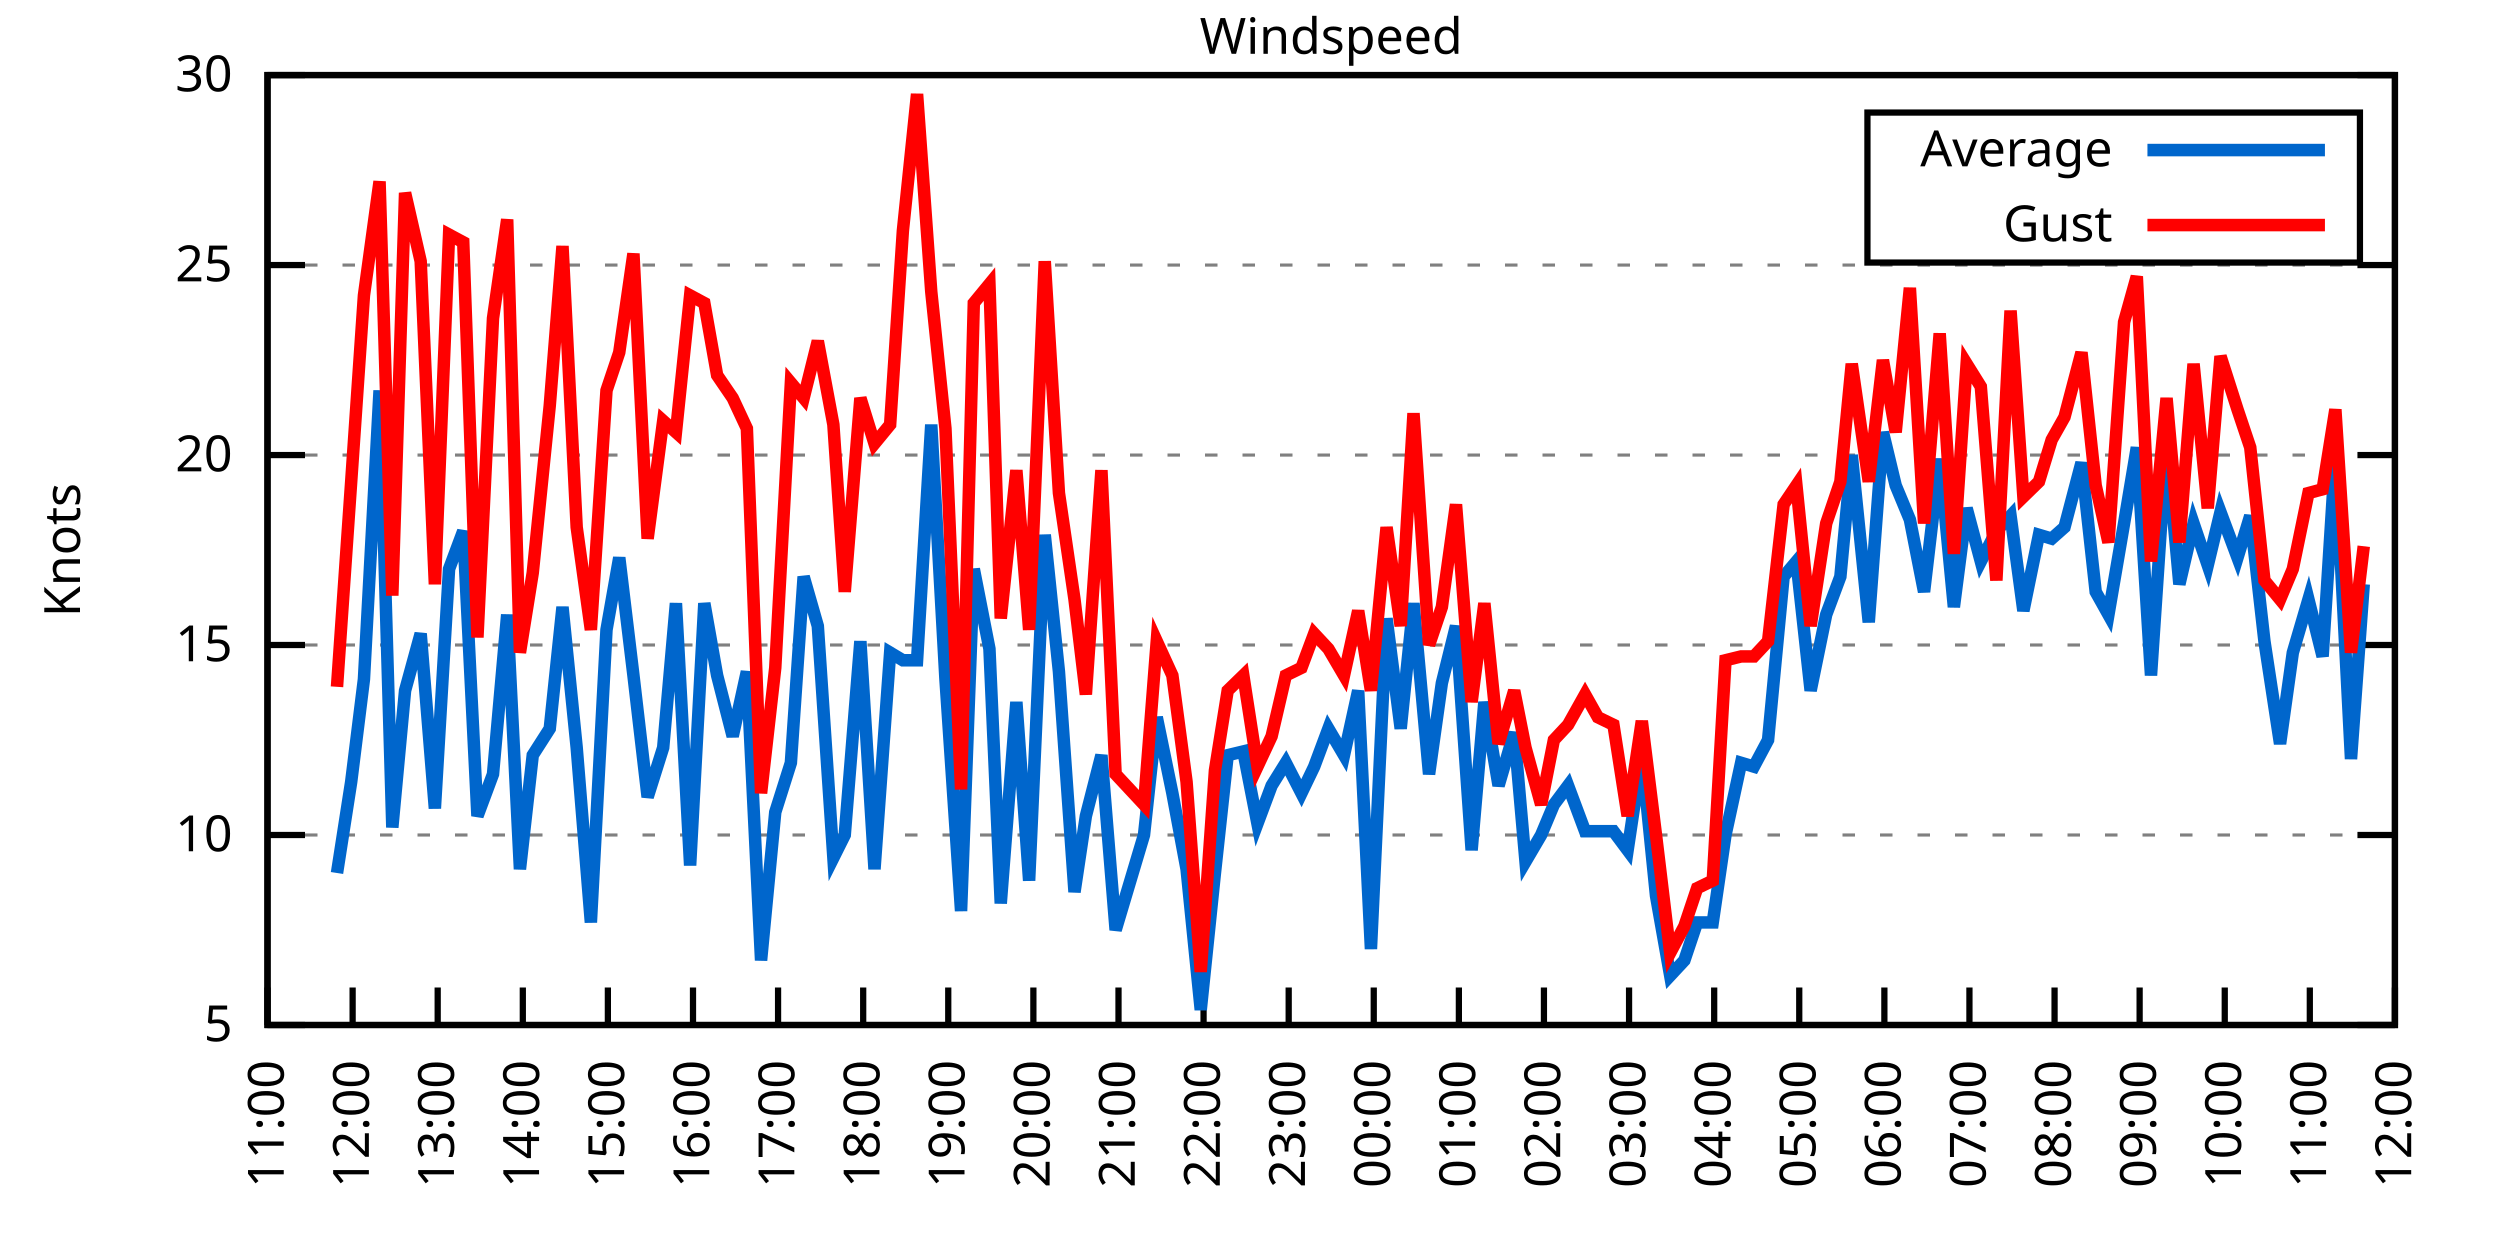
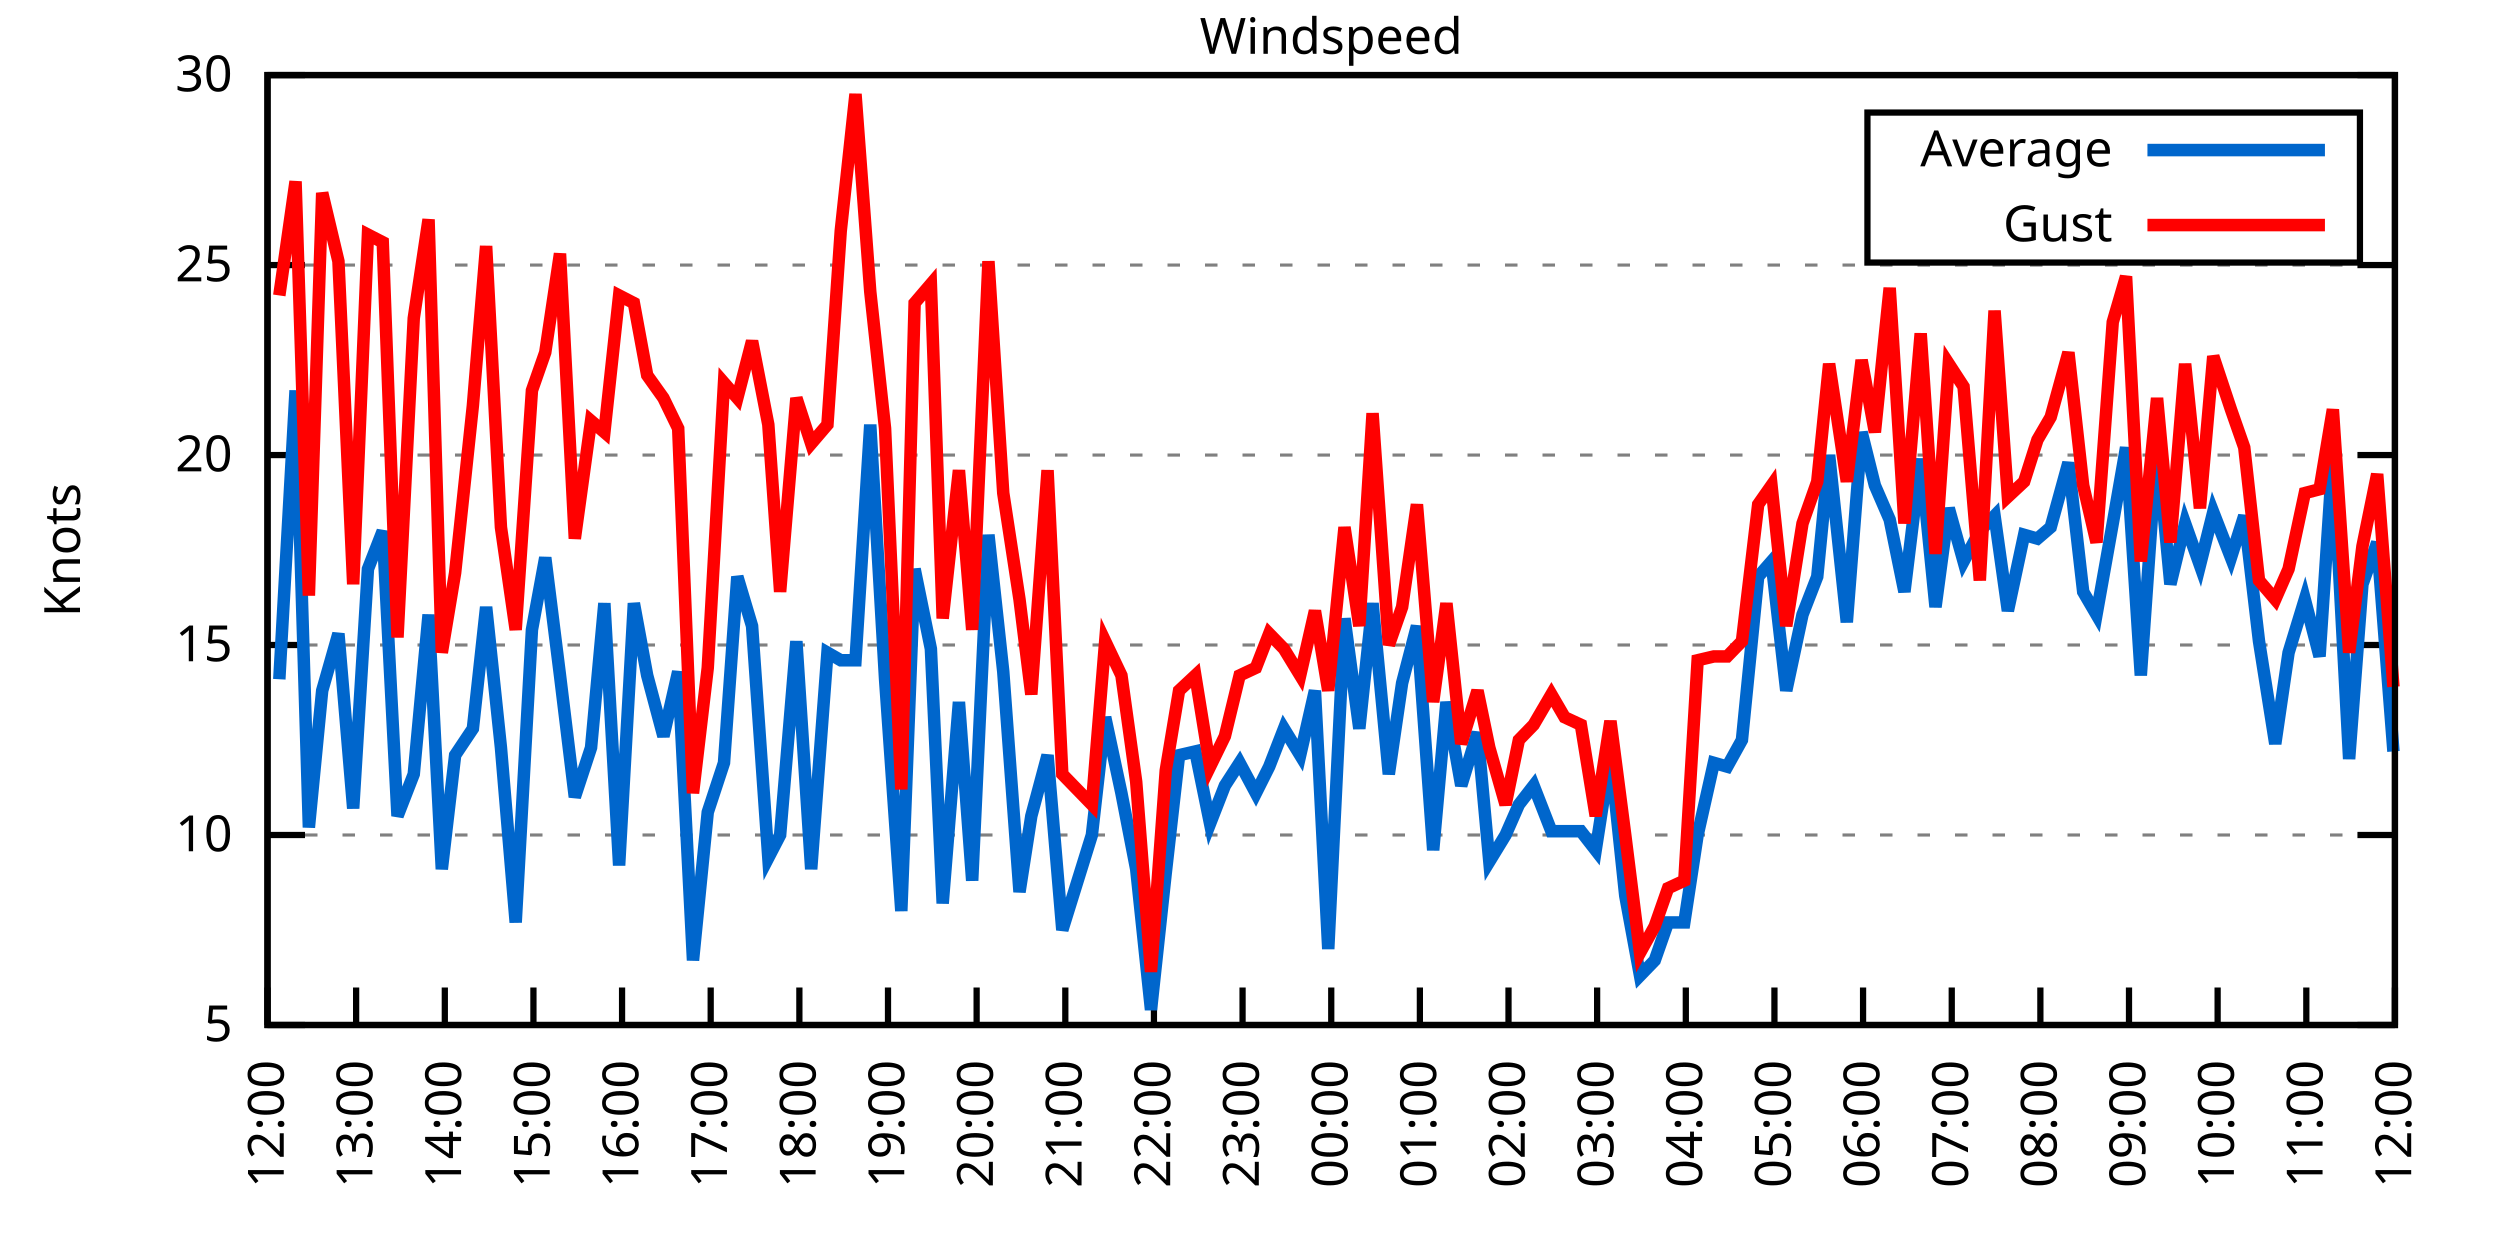
<svg xmlns="http://www.w3.org/2000/svg" xmlns:xlink="http://www.w3.org/1999/xlink" width="400" height="200" viewBox="0 0 400 200">
  <g id="gnuplot_canvas">
    <rect x="0" y="0" width="400" height="200" fill="none" />
    <defs>
      <circle id="gpDot" r="0.5" stroke-width="0.5" stroke="currentColor" />
      <path id="gpPt0" stroke-width="0.333" stroke="currentColor" d="M-1,0 h2 M0,-1 v2" />
      <path id="gpPt1" stroke-width="0.333" stroke="currentColor" d="M-1,-1 L1,1 M1,-1 L-1,1" />
      <path id="gpPt2" stroke-width="0.333" stroke="currentColor" d="M-1,0 L1,0 M0,-1 L0,1 M-1,-1 L1,1 M-1,1 L1,-1" />
      <rect id="gpPt3" stroke-width="0.333" stroke="currentColor" x="-1" y="-1" width="2" height="2" />
      <rect id="gpPt4" stroke-width="0.333" stroke="currentColor" fill="currentColor" x="-1" y="-1" width="2" height="2" />
      <circle id="gpPt5" stroke-width="0.333" stroke="currentColor" cx="0" cy="0" r="1" />
      <use xlink:href="#gpPt5" id="gpPt6" fill="currentColor" stroke="none" />
      <path id="gpPt7" stroke-width="0.333" stroke="currentColor" d="M0,-1.33 L-1.33,0.67 L1.33,0.67 z" />
      <use xlink:href="#gpPt7" id="gpPt8" fill="currentColor" stroke="none" />
      <use xlink:href="#gpPt7" id="gpPt9" stroke="currentColor" transform="rotate(180)" />
      <use xlink:href="#gpPt9" id="gpPt10" fill="currentColor" stroke="none" />
      <use xlink:href="#gpPt3" id="gpPt11" stroke="currentColor" transform="rotate(45)" />
      <use xlink:href="#gpPt11" id="gpPt12" fill="currentColor" stroke="none" />
      <path id="gpPt13" stroke-width="0.333" stroke="currentColor" d="M0,1.330 L1.265,0.411 L0.782,-1.067 L-0.782,-1.076 L-1.265,0.411 z" />
      <use xlink:href="#gpPt13" id="gpPt14" fill="currentColor" stroke="none" />
      <filter id="textbox" filterUnits="objectBoundingBox" x="0" y="0" height="1" width="1">
        <feFlood flood-color="white" flood-opacity="1" result="bgnd" />
        <feComposite in="SourceGraphic" in2="bgnd" operator="atop" />
      </filter>
      <filter id="greybox" filterUnits="objectBoundingBox" x="0" y="0" height="1" width="1">
        <feFlood flood-color="lightgrey" flood-opacity="1" result="grey" />
        <feComposite in="SourceGraphic" in2="grey" operator="atop" />
      </filter>
    </defs>
    <g fill="none" color="white" stroke="currentColor" stroke-width="1.00" stroke-linecap="butt" stroke-linejoin="miter">
</g>
    <g fill="none" color="black" stroke="currentColor" stroke-width="1.00" stroke-linecap="butt" stroke-linejoin="miter">
      <g stroke="none" shape-rendering="crispEdges">
        <polygon fill="rgb(255, 255, 255)" points="42.80,164.00 383.18,164.00 383.18,12.02 42.80,12.02 " />
      </g>
    </g>
    <g fill="none" color="black" stroke="currentColor" stroke-width="1.00" stroke-linecap="butt" stroke-linejoin="miter">
</g>
    <g fill="none" color="black" stroke="black" stroke-width="0.50" stroke-linecap="butt" stroke-linejoin="miter">
</g>
    <g fill="none" color="gray" stroke="currentColor" stroke-width="0.50" stroke-linecap="butt" stroke-linejoin="miter">
      <path stroke="gray" stroke-dasharray="2,4" class="gridline" d="M42.80,164.00 L383.19,164.00  " />
    </g>
    <g fill="none" color="gray" stroke="gray" stroke-width="1.00" stroke-linecap="butt" stroke-linejoin="miter">
</g>
    <g fill="none" color="black" stroke="currentColor" stroke-width="1.00" stroke-linecap="butt" stroke-linejoin="miter">
      <path stroke="black" d="M42.80,164.00 L48.80,164.00 M383.19,164.00 L377.19,164.00  " />
      <g transform="translate(37.20,166.60)" stroke="none" fill="black" font-family="Sans" font-size="8.00" text-anchor="end">
        <text>
          <tspan font-family="Sans"> 5</tspan>
        </text>
      </g>
    </g>
    <g fill="none" color="black" stroke="currentColor" stroke-width="1.00" stroke-linecap="butt" stroke-linejoin="miter">
</g>
    <g fill="none" color="black" stroke="black" stroke-width="0.50" stroke-linecap="butt" stroke-linejoin="miter">
</g>
    <g fill="none" color="gray" stroke="currentColor" stroke-width="0.50" stroke-linecap="butt" stroke-linejoin="miter">
      <path stroke="gray" stroke-dasharray="2,4" class="gridline" d="M42.80,133.60 L383.19,133.60  " />
    </g>
    <g fill="none" color="gray" stroke="gray" stroke-width="1.00" stroke-linecap="butt" stroke-linejoin="miter">
</g>
    <g fill="none" color="black" stroke="currentColor" stroke-width="1.00" stroke-linecap="butt" stroke-linejoin="miter">
      <path stroke="black" d="M42.80,133.60 L48.80,133.60 M383.19,133.60 L377.19,133.60  " />
      <g transform="translate(37.20,136.20)" stroke="none" fill="black" font-family="Sans" font-size="8.00" text-anchor="end">
        <text>
          <tspan font-family="Sans"> 10</tspan>
        </text>
      </g>
    </g>
    <g fill="none" color="black" stroke="currentColor" stroke-width="1.00" stroke-linecap="butt" stroke-linejoin="miter">
</g>
    <g fill="none" color="black" stroke="black" stroke-width="0.50" stroke-linecap="butt" stroke-linejoin="miter">
</g>
    <g fill="none" color="gray" stroke="currentColor" stroke-width="0.50" stroke-linecap="butt" stroke-linejoin="miter">
      <path stroke="gray" stroke-dasharray="2,4" class="gridline" d="M42.80,103.20 L383.19,103.20  " />
    </g>
    <g fill="none" color="gray" stroke="gray" stroke-width="1.00" stroke-linecap="butt" stroke-linejoin="miter">
</g>
    <g fill="none" color="black" stroke="currentColor" stroke-width="1.00" stroke-linecap="butt" stroke-linejoin="miter">
      <path stroke="black" d="M42.80,103.20 L48.80,103.20 M383.19,103.20 L377.19,103.20  " />
      <g transform="translate(37.20,105.80)" stroke="none" fill="black" font-family="Sans" font-size="8.00" text-anchor="end">
        <text>
          <tspan font-family="Sans"> 15</tspan>
        </text>
      </g>
    </g>
    <g fill="none" color="black" stroke="currentColor" stroke-width="1.00" stroke-linecap="butt" stroke-linejoin="miter">
</g>
    <g fill="none" color="black" stroke="black" stroke-width="0.50" stroke-linecap="butt" stroke-linejoin="miter">
</g>
    <g fill="none" color="gray" stroke="currentColor" stroke-width="0.50" stroke-linecap="butt" stroke-linejoin="miter">
      <path stroke="gray" stroke-dasharray="2,4" class="gridline" d="M42.80,72.81 L383.19,72.81  " />
    </g>
    <g fill="none" color="gray" stroke="gray" stroke-width="1.00" stroke-linecap="butt" stroke-linejoin="miter">
</g>
    <g fill="none" color="black" stroke="currentColor" stroke-width="1.00" stroke-linecap="butt" stroke-linejoin="miter">
      <path stroke="black" d="M42.80,72.81 L48.80,72.81 M383.19,72.81 L377.19,72.81  " />
      <g transform="translate(37.20,75.41)" stroke="none" fill="black" font-family="Sans" font-size="8.00" text-anchor="end">
        <text>
          <tspan font-family="Sans"> 20</tspan>
        </text>
      </g>
    </g>
    <g fill="none" color="black" stroke="currentColor" stroke-width="1.00" stroke-linecap="butt" stroke-linejoin="miter">
</g>
    <g fill="none" color="black" stroke="black" stroke-width="0.50" stroke-linecap="butt" stroke-linejoin="miter">
</g>
    <g fill="none" color="gray" stroke="currentColor" stroke-width="0.50" stroke-linecap="butt" stroke-linejoin="miter">
      <path stroke="gray" stroke-dasharray="2,4" class="gridline" d="M42.80,42.41 L383.19,42.41  " />
    </g>
    <g fill="none" color="gray" stroke="gray" stroke-width="1.00" stroke-linecap="butt" stroke-linejoin="miter">
</g>
    <g fill="none" color="black" stroke="currentColor" stroke-width="1.00" stroke-linecap="butt" stroke-linejoin="miter">
      <path stroke="black" d="M42.80,42.41 L48.80,42.41 M383.19,42.41 L377.19,42.41  " />
      <g transform="translate(37.20,45.01)" stroke="none" fill="black" font-family="Sans" font-size="8.00" text-anchor="end">
        <text>
          <tspan font-family="Sans"> 25</tspan>
        </text>
      </g>
    </g>
    <g fill="none" color="black" stroke="currentColor" stroke-width="1.00" stroke-linecap="butt" stroke-linejoin="miter">
</g>
    <g fill="none" color="black" stroke="black" stroke-width="0.50" stroke-linecap="butt" stroke-linejoin="miter">
</g>
    <g fill="none" color="gray" stroke="currentColor" stroke-width="0.50" stroke-linecap="butt" stroke-linejoin="miter">
      <path stroke="gray" stroke-dasharray="2,4" class="gridline" d="M42.80,12.01 L383.19,12.01  " />
    </g>
    <g fill="none" color="gray" stroke="gray" stroke-width="1.00" stroke-linecap="butt" stroke-linejoin="miter">
</g>
    <g fill="none" color="black" stroke="currentColor" stroke-width="1.00" stroke-linecap="butt" stroke-linejoin="miter">
      <path stroke="black" d="M42.80,12.01 L48.80,12.01 M383.19,12.01 L377.19,12.01  " />
      <g transform="translate(37.20,14.61)" stroke="none" fill="black" font-family="Sans" font-size="8.00" text-anchor="end">
        <text>
          <tspan font-family="Sans"> 30</tspan>
        </text>
      </g>
    </g>
    <g fill="none" color="black" stroke="currentColor" stroke-width="1.00" stroke-linecap="butt" stroke-linejoin="miter">
      <path stroke="black" d="M42.80,164.00 L42.80,158.00  " />
      <g transform="translate(45.40,169.60) rotate(270.00)" stroke="none" fill="black" font-family="Sans" font-size="8.00" text-anchor="end">
        <text>
-           <tspan font-family="Sans">11:00</tspan>
-         </text>
-       </g>
-     </g>
-     <g fill="none" color="black" stroke="currentColor" stroke-width="1.00" stroke-linecap="butt" stroke-linejoin="miter">
-       <path stroke="black" d="M56.42,164.00 L56.42,158.00  " />
-       <g transform="translate(59.02,169.60) rotate(270.00)" stroke="none" fill="black" font-family="Sans" font-size="8.00" text-anchor="end">
-         <text>
          <tspan font-family="Sans">12:00</tspan>
        </text>
      </g>
    </g>
    <g fill="none" color="black" stroke="currentColor" stroke-width="1.00" stroke-linecap="butt" stroke-linejoin="miter">
-       <path stroke="black" d="M70.03,164.00 L70.03,158.00  " />
-       <g transform="translate(72.63,169.60) rotate(270.00)" stroke="none" fill="black" font-family="Sans" font-size="8.00" text-anchor="end">
+       <path stroke="black" d="M56.98,164.00 L56.98,158.00  " />
+       <g transform="translate(59.58,169.60) rotate(270.00)" stroke="none" fill="black" font-family="Sans" font-size="8.00" text-anchor="end">
        <text>
          <tspan font-family="Sans">13:00</tspan>
        </text>
      </g>
    </g>
    <g fill="none" color="black" stroke="currentColor" stroke-width="1.00" stroke-linecap="butt" stroke-linejoin="miter">
-       <path stroke="black" d="M83.65,164.00 L83.65,158.00  " />
-       <g transform="translate(86.25,169.60) rotate(270.00)" stroke="none" fill="black" font-family="Sans" font-size="8.00" text-anchor="end">
+       <path stroke="black" d="M71.17,164.00 L71.17,158.00  " />
+       <g transform="translate(73.77,169.60) rotate(270.00)" stroke="none" fill="black" font-family="Sans" font-size="8.00" text-anchor="end">
        <text>
          <tspan font-family="Sans">14:00</tspan>
        </text>
      </g>
    </g>
    <g fill="none" color="black" stroke="currentColor" stroke-width="1.00" stroke-linecap="butt" stroke-linejoin="miter">
-       <path stroke="black" d="M97.26,164.00 L97.26,158.00  " />
-       <g transform="translate(99.86,169.60) rotate(270.00)" stroke="none" fill="black" font-family="Sans" font-size="8.00" text-anchor="end">
+       <path stroke="black" d="M85.35,164.00 L85.35,158.00  " />
+       <g transform="translate(87.95,169.60) rotate(270.00)" stroke="none" fill="black" font-family="Sans" font-size="8.00" text-anchor="end">
        <text>
          <tspan font-family="Sans">15:00</tspan>
        </text>
      </g>
    </g>
    <g fill="none" color="black" stroke="currentColor" stroke-width="1.00" stroke-linecap="butt" stroke-linejoin="miter">
-       <path stroke="black" d="M110.88,164.00 L110.88,158.00  " />
-       <g transform="translate(113.48,169.60) rotate(270.00)" stroke="none" fill="black" font-family="Sans" font-size="8.00" text-anchor="end">
+       <path stroke="black" d="M99.53,164.00 L99.53,158.00  " />
+       <g transform="translate(102.13,169.60) rotate(270.00)" stroke="none" fill="black" font-family="Sans" font-size="8.00" text-anchor="end">
        <text>
          <tspan font-family="Sans">16:00</tspan>
        </text>
      </g>
    </g>
    <g fill="none" color="black" stroke="currentColor" stroke-width="1.00" stroke-linecap="butt" stroke-linejoin="miter">
-       <path stroke="black" d="M124.49,164.00 L124.49,158.00  " />
-       <g transform="translate(127.09,169.60) rotate(270.00)" stroke="none" fill="black" font-family="Sans" font-size="8.00" text-anchor="end">
+       <path stroke="black" d="M113.71,164.00 L113.71,158.00  " />
+       <g transform="translate(116.31,169.60) rotate(270.00)" stroke="none" fill="black" font-family="Sans" font-size="8.00" text-anchor="end">
        <text>
          <tspan font-family="Sans">17:00</tspan>
        </text>
      </g>
    </g>
    <g fill="none" color="black" stroke="currentColor" stroke-width="1.00" stroke-linecap="butt" stroke-linejoin="miter">
-       <path stroke="black" d="M138.11,164.00 L138.11,158.00  " />
-       <g transform="translate(140.71,169.60) rotate(270.00)" stroke="none" fill="black" font-family="Sans" font-size="8.00" text-anchor="end">
+       <path stroke="black" d="M127.90,164.00 L127.90,158.00  " />
+       <g transform="translate(130.50,169.60) rotate(270.00)" stroke="none" fill="black" font-family="Sans" font-size="8.00" text-anchor="end">
        <text>
          <tspan font-family="Sans">18:00</tspan>
        </text>
      </g>
    </g>
    <g fill="none" color="black" stroke="currentColor" stroke-width="1.00" stroke-linecap="butt" stroke-linejoin="miter">
-       <path stroke="black" d="M151.72,164.00 L151.72,158.00  " />
-       <g transform="translate(154.32,169.60) rotate(270.00)" stroke="none" fill="black" font-family="Sans" font-size="8.00" text-anchor="end">
+       <path stroke="black" d="M142.08,164.00 L142.08,158.00  " />
+       <g transform="translate(144.68,169.60) rotate(270.00)" stroke="none" fill="black" font-family="Sans" font-size="8.00" text-anchor="end">
        <text>
          <tspan font-family="Sans">19:00</tspan>
        </text>
      </g>
    </g>
    <g fill="none" color="black" stroke="currentColor" stroke-width="1.00" stroke-linecap="butt" stroke-linejoin="miter">
-       <path stroke="black" d="M165.34,164.00 L165.34,158.00  " />
-       <g transform="translate(167.94,169.60) rotate(270.00)" stroke="none" fill="black" font-family="Sans" font-size="8.00" text-anchor="end">
+       <path stroke="black" d="M156.26,164.00 L156.26,158.00  " />
+       <g transform="translate(158.86,169.60) rotate(270.00)" stroke="none" fill="black" font-family="Sans" font-size="8.00" text-anchor="end">
        <text>
          <tspan font-family="Sans">20:00</tspan>
        </text>
      </g>
    </g>
    <g fill="none" color="black" stroke="currentColor" stroke-width="1.00" stroke-linecap="butt" stroke-linejoin="miter">
-       <path stroke="black" d="M178.96,164.00 L178.96,158.00  " />
-       <g transform="translate(181.56,169.60) rotate(270.00)" stroke="none" fill="black" font-family="Sans" font-size="8.00" text-anchor="end">
+       <path stroke="black" d="M170.45,164.00 L170.45,158.00  " />
+       <g transform="translate(173.05,169.60) rotate(270.00)" stroke="none" fill="black" font-family="Sans" font-size="8.00" text-anchor="end">
        <text>
          <tspan font-family="Sans">21:00</tspan>
        </text>
      </g>
    </g>
    <g fill="none" color="black" stroke="currentColor" stroke-width="1.00" stroke-linecap="butt" stroke-linejoin="miter">
-       <path stroke="black" d="M192.57,164.00 L192.57,158.00  " />
-       <g transform="translate(195.17,169.60) rotate(270.00)" stroke="none" fill="black" font-family="Sans" font-size="8.00" text-anchor="end">
+       <path stroke="black" d="M184.63,164.00 L184.63,158.00  " />
+       <g transform="translate(187.23,169.60) rotate(270.00)" stroke="none" fill="black" font-family="Sans" font-size="8.00" text-anchor="end">
        <text>
          <tspan font-family="Sans">22:00</tspan>
        </text>
      </g>
    </g>
    <g fill="none" color="black" stroke="currentColor" stroke-width="1.00" stroke-linecap="butt" stroke-linejoin="miter">
-       <path stroke="black" d="M206.19,164.00 L206.19,158.00  " />
-       <g transform="translate(208.79,169.60) rotate(270.00)" stroke="none" fill="black" font-family="Sans" font-size="8.00" text-anchor="end">
+       <path stroke="black" d="M198.81,164.00 L198.81,158.00  " />
+       <g transform="translate(201.41,169.60) rotate(270.00)" stroke="none" fill="black" font-family="Sans" font-size="8.00" text-anchor="end">
        <text>
          <tspan font-family="Sans">23:00</tspan>
        </text>
      </g>
    </g>
    <g fill="none" color="black" stroke="currentColor" stroke-width="1.00" stroke-linecap="butt" stroke-linejoin="miter">
-       <path stroke="black" d="M219.80,164.00 L219.80,158.00  " />
-       <g transform="translate(222.40,169.60) rotate(270.00)" stroke="none" fill="black" font-family="Sans" font-size="8.00" text-anchor="end">
+       <path stroke="black" d="M213.00,164.00 L213.00,158.00  " />
+       <g transform="translate(215.60,169.60) rotate(270.00)" stroke="none" fill="black" font-family="Sans" font-size="8.00" text-anchor="end">
        <text>
          <tspan font-family="Sans">00:00</tspan>
        </text>
      </g>
    </g>
    <g fill="none" color="black" stroke="currentColor" stroke-width="1.00" stroke-linecap="butt" stroke-linejoin="miter">
-       <path stroke="black" d="M233.42,164.00 L233.42,158.00  " />
-       <g transform="translate(236.02,169.60) rotate(270.00)" stroke="none" fill="black" font-family="Sans" font-size="8.00" text-anchor="end">
+       <path stroke="black" d="M227.18,164.00 L227.18,158.00  " />
+       <g transform="translate(229.78,169.60) rotate(270.00)" stroke="none" fill="black" font-family="Sans" font-size="8.00" text-anchor="end">
        <text>
          <tspan font-family="Sans">01:00</tspan>
        </text>
      </g>
    </g>
    <g fill="none" color="black" stroke="currentColor" stroke-width="1.00" stroke-linecap="butt" stroke-linejoin="miter">
-       <path stroke="black" d="M247.03,164.00 L247.03,158.00  " />
-       <g transform="translate(249.63,169.60) rotate(270.00)" stroke="none" fill="black" font-family="Sans" font-size="8.00" text-anchor="end">
+       <path stroke="black" d="M241.36,164.00 L241.36,158.00  " />
+       <g transform="translate(243.96,169.60) rotate(270.00)" stroke="none" fill="black" font-family="Sans" font-size="8.00" text-anchor="end">
        <text>
          <tspan font-family="Sans">02:00</tspan>
        </text>
      </g>
    </g>
    <g fill="none" color="black" stroke="currentColor" stroke-width="1.00" stroke-linecap="butt" stroke-linejoin="miter">
-       <path stroke="black" d="M260.65,164.00 L260.65,158.00  " />
-       <g transform="translate(263.25,169.60) rotate(270.00)" stroke="none" fill="black" font-family="Sans" font-size="8.00" text-anchor="end">
+       <path stroke="black" d="M255.54,164.00 L255.54,158.00  " />
+       <g transform="translate(258.14,169.60) rotate(270.00)" stroke="none" fill="black" font-family="Sans" font-size="8.00" text-anchor="end">
        <text>
          <tspan font-family="Sans">03:00</tspan>
        </text>
      </g>
    </g>
    <g fill="none" color="black" stroke="currentColor" stroke-width="1.00" stroke-linecap="butt" stroke-linejoin="miter">
-       <path stroke="black" d="M274.27,164.00 L274.27,158.00  " />
-       <g transform="translate(276.87,169.60) rotate(270.00)" stroke="none" fill="black" font-family="Sans" font-size="8.00" text-anchor="end">
+       <path stroke="black" d="M269.73,164.00 L269.73,158.00  " />
+       <g transform="translate(272.33,169.60) rotate(270.00)" stroke="none" fill="black" font-family="Sans" font-size="8.00" text-anchor="end">
        <text>
          <tspan font-family="Sans">04:00</tspan>
        </text>
      </g>
    </g>
    <g fill="none" color="black" stroke="currentColor" stroke-width="1.00" stroke-linecap="butt" stroke-linejoin="miter">
-       <path stroke="black" d="M287.88,164.00 L287.88,158.00  " />
-       <g transform="translate(290.48,169.60) rotate(270.00)" stroke="none" fill="black" font-family="Sans" font-size="8.00" text-anchor="end">
+       <path stroke="black" d="M283.91,164.00 L283.91,158.00  " />
+       <g transform="translate(286.51,169.60) rotate(270.00)" stroke="none" fill="black" font-family="Sans" font-size="8.00" text-anchor="end">
        <text>
          <tspan font-family="Sans">05:00</tspan>
        </text>
      </g>
    </g>
    <g fill="none" color="black" stroke="currentColor" stroke-width="1.00" stroke-linecap="butt" stroke-linejoin="miter">
-       <path stroke="black" d="M301.50,164.00 L301.50,158.00  " />
-       <g transform="translate(304.10,169.60) rotate(270.00)" stroke="none" fill="black" font-family="Sans" font-size="8.00" text-anchor="end">
+       <path stroke="black" d="M298.09,164.00 L298.09,158.00  " />
+       <g transform="translate(300.69,169.60) rotate(270.00)" stroke="none" fill="black" font-family="Sans" font-size="8.00" text-anchor="end">
        <text>
          <tspan font-family="Sans">06:00</tspan>
        </text>
      </g>
    </g>
    <g fill="none" color="black" stroke="currentColor" stroke-width="1.00" stroke-linecap="butt" stroke-linejoin="miter">
-       <path stroke="black" d="M315.11,164.00 L315.11,158.00  " />
-       <g transform="translate(317.71,169.60) rotate(270.00)" stroke="none" fill="black" font-family="Sans" font-size="8.00" text-anchor="end">
+       <path stroke="black" d="M312.28,164.00 L312.28,158.00  " />
+       <g transform="translate(314.88,169.60) rotate(270.00)" stroke="none" fill="black" font-family="Sans" font-size="8.00" text-anchor="end">
        <text>
          <tspan font-family="Sans">07:00</tspan>
        </text>
      </g>
    </g>
    <g fill="none" color="black" stroke="currentColor" stroke-width="1.00" stroke-linecap="butt" stroke-linejoin="miter">
-       <path stroke="black" d="M328.73,164.00 L328.73,158.00  " />
-       <g transform="translate(331.33,169.60) rotate(270.00)" stroke="none" fill="black" font-family="Sans" font-size="8.00" text-anchor="end">
+       <path stroke="black" d="M326.46,164.00 L326.46,158.00  " />
+       <g transform="translate(329.06,169.60) rotate(270.00)" stroke="none" fill="black" font-family="Sans" font-size="8.00" text-anchor="end">
        <text>
          <tspan font-family="Sans">08:00</tspan>
        </text>
      </g>
    </g>
    <g fill="none" color="black" stroke="currentColor" stroke-width="1.00" stroke-linecap="butt" stroke-linejoin="miter">
-       <path stroke="black" d="M342.34,164.00 L342.34,158.00  " />
-       <g transform="translate(344.94,169.60) rotate(270.00)" stroke="none" fill="black" font-family="Sans" font-size="8.00" text-anchor="end">
+       <path stroke="black" d="M340.64,164.00 L340.64,158.00  " />
+       <g transform="translate(343.24,169.60) rotate(270.00)" stroke="none" fill="black" font-family="Sans" font-size="8.00" text-anchor="end">
        <text>
          <tspan font-family="Sans">09:00</tspan>
        </text>
      </g>
    </g>
    <g fill="none" color="black" stroke="currentColor" stroke-width="1.00" stroke-linecap="butt" stroke-linejoin="miter">
-       <path stroke="black" d="M355.96,164.00 L355.96,158.00  " />
-       <g transform="translate(358.56,169.60) rotate(270.00)" stroke="none" fill="black" font-family="Sans" font-size="8.00" text-anchor="end">
+       <path stroke="black" d="M354.82,164.00 L354.82,158.00  " />
+       <g transform="translate(357.42,169.60) rotate(270.00)" stroke="none" fill="black" font-family="Sans" font-size="8.00" text-anchor="end">
        <text>
          <tspan font-family="Sans">10:00</tspan>
        </text>
      </g>
    </g>
    <g fill="none" color="black" stroke="currentColor" stroke-width="1.00" stroke-linecap="butt" stroke-linejoin="miter">
-       <path stroke="black" d="M369.57,164.00 L369.57,158.00  " />
-       <g transform="translate(372.17,169.60) rotate(270.00)" stroke="none" fill="black" font-family="Sans" font-size="8.00" text-anchor="end">
+       <path stroke="black" d="M369.01,164.00 L369.01,158.00  " />
+       <g transform="translate(371.61,169.60) rotate(270.00)" stroke="none" fill="black" font-family="Sans" font-size="8.00" text-anchor="end">
        <text>
          <tspan font-family="Sans">11:00</tspan>
        </text>
      </g>
    </g>
    <g fill="none" color="black" stroke="currentColor" stroke-width="1.00" stroke-linecap="butt" stroke-linejoin="miter">
      <path stroke="black" d="M383.19,164.00 L383.19,158.00  " />
      <g transform="translate(385.79,169.60) rotate(270.00)" stroke="none" fill="black" font-family="Sans" font-size="8.00" text-anchor="end">
        <text>
          <tspan font-family="Sans">12:00</tspan>
        </text>
      </g>
    </g>
    <g fill="none" color="black" stroke="currentColor" stroke-width="1.00" stroke-linecap="butt" stroke-linejoin="miter">
</g>
    <g fill="none" color="black" stroke="currentColor" stroke-width="1.00" stroke-linecap="butt" stroke-linejoin="miter">
      <path stroke="black" d="M42.80,12.01 L42.80,164.00 L383.19,164.00 L383.19,12.01 L42.80,12.01 Z  " />
    </g>
    <g fill="none" color="black" stroke="currentColor" stroke-width="1.00" stroke-linecap="butt" stroke-linejoin="miter">
</g>
    <g fill="none" color="black" stroke="currentColor" stroke-width="1.00" stroke-linecap="butt" stroke-linejoin="miter">
      <path stroke="black" d="M298.79,42.01 L298.79,18.01 L377.59,18.01 L377.59,42.01 L298.79,42.01 Z  " />
    </g>
    <g id="Windspeed_plot_1">
      <g fill="none" color="white" stroke="black" stroke-width="2.00" stroke-linecap="butt" stroke-linejoin="miter">
</g>
      <g fill="none" color="black" stroke="currentColor" stroke-width="2.00" stroke-linecap="butt" stroke-linejoin="miter">
        <g transform="translate(337.99,26.61)" stroke="none" fill="black" font-family="Sans" font-size="8.00" text-anchor="end">
          <text>
            <tspan font-family="Sans">Average</tspan>
          </text>
        </g>
      </g>
      <g fill="none" color="black" stroke="currentColor" stroke-width="2.00" stroke-linecap="butt" stroke-linejoin="miter">
-         <path stroke="rgb(  0, 102, 204)" d="M343.59,24.01 L371.99,24.01 M53.92,139.68 L56.19,125.09 L58.23,108.68 L60.73,62.47 L62.77,132.39 L64.81,110.50   L67.31,101.38 L69.58,129.35 L71.85,91.04 L74.12,84.97 L76.39,130.56 L78.88,123.87 L81.15,98.34 L83.19,139.07   L85.24,120.83 L87.96,116.58 L90.00,97.12 L92.27,119.62 L94.54,147.59 L97.04,100.77 L99.08,89.22 L101.35,108.07   L103.62,127.52 L106.11,119.62 L108.15,96.52 L110.42,138.47 L112.69,96.52 L114.74,108.07 L117.23,117.80 L119.50,107.46   L121.77,153.66 L124.04,129.95 L126.54,122.05 L128.58,92.26 L130.85,100.16 L133.34,137.25 L135.16,133.60 L137.66,102.60   L139.92,139.07 L142.42,104.42 L144.46,105.64 L146.73,105.64 L149.00,67.94 L151.27,108.68 L153.77,145.76 L155.81,91.04   L158.31,103.81 L160.12,144.55 L162.62,112.32 L164.66,140.90 L167.16,85.57 L169.43,107.46 L171.92,142.72 L173.74,130.56   L176.23,120.83 L178.50,148.80 L183.04,133.60 L185.08,114.76 L187.58,126.91 L189.85,139.07 L192.12,161.57 L194.39,139.68   L196.43,120.83 L198.93,120.23 L201.19,131.78 L203.46,125.70 L205.73,122.05 L208.23,126.91 L210.27,122.66 L212.54,116.58   L215.04,120.83 L217.31,110.50 L219.35,151.84 L221.85,98.95 L224.11,116.58 L226.16,96.52 L228.65,123.87 L230.70,109.28   L232.96,100.16 L235.46,136.03 L237.50,112.32 L239.77,125.70 L242.27,117.19 L244.08,137.86 L246.58,133.60 L248.62,128.74   L250.89,125.70 L253.61,132.99 L255.66,132.99 L258.15,132.99 L260.42,136.03 L262.69,120.83 L264.96,143.33 L267.23,156.10   L269.50,153.66 L271.54,147.59 L274.04,147.59 L276.08,133.60 L278.58,122.05 L280.62,122.66 L282.89,118.40 L285.38,92.26   L287.43,89.83 L289.70,110.50 L292.19,98.34 L294.46,92.26 L296.28,72.81 L299.00,99.56 L301.27,69.16 L303.31,77.67   L305.58,83.14 L307.85,94.69 L310.35,73.41 L312.62,97.12 L314.66,81.32 L316.93,89.83 L319.42,84.97 L321.69,82.53   L323.74,97.73 L326.23,85.57 L328.27,86.18 L330.32,84.36 L333.04,74.02 L335.31,94.69 L337.35,98.34 L339.85,83.75   L341.89,71.59 L344.16,108.07 L346.65,70.98 L348.70,93.48 L350.97,83.75 L353.24,90.44 L355.28,81.93 L358.00,89.22   L360.04,82.53 L362.31,102.60 L364.81,119.01 L366.85,104.42 L369.35,95.91 L371.62,105.03 L373.66,72.81 L376.16,121.44   L378.20,93.48  " />
+         <path stroke="rgb(  0, 102, 204)" d="M343.59,24.01 L371.99,24.01 M44.69,108.68 L47.29,62.47 L49.42,132.39 L51.55,110.50 L54.15,101.38 L56.51,129.35   L58.87,91.04 L61.24,84.97 L63.60,130.56 L66.20,123.87 L68.57,98.34 L70.69,139.07 L72.82,120.83 L75.66,116.58   L77.78,97.12 L80.15,119.62 L82.51,147.59 L85.11,100.77 L87.24,89.22 L89.60,108.07 L91.97,127.52 L94.57,119.62   L96.70,96.52 L99.06,138.47 L101.42,96.52 L103.55,108.07 L106.15,117.80 L108.51,107.46 L110.88,153.66 L113.24,129.95   L115.84,122.05 L117.97,92.26 L120.33,100.16 L122.93,137.25 L124.82,133.60 L127.42,102.60 L129.79,139.07 L132.39,104.42   L134.52,105.64 L136.88,105.64 L139.24,67.94 L141.61,108.68 L144.21,145.76 L146.34,91.04 L148.94,103.81 L150.83,144.55   L153.43,112.32 L155.55,140.90 L158.15,85.57 L160.52,107.46 L163.12,142.72 L165.01,130.56 L167.61,120.83 L169.97,148.80   L174.70,133.60 L176.83,114.76 L179.43,126.91 L181.79,139.07 L184.16,161.57 L186.52,139.68 L188.65,120.83 L191.25,120.23   L193.61,131.78 L195.98,125.70 L198.34,122.05 L200.94,126.91 L203.07,122.66 L205.43,116.58 L208.03,120.83 L210.39,110.50   L212.52,151.84 L215.12,98.95 L217.49,116.58 L219.61,96.52 L222.21,123.87 L224.34,109.28 L226.71,100.16 L229.31,136.03   L231.43,112.32 L233.80,125.70 L236.40,117.19 L238.29,137.86 L240.89,133.60 L243.02,128.74 L245.38,125.70 L248.22,132.99   L250.34,132.99 L252.94,132.99 L255.31,136.03 L257.67,120.83 L260.04,143.33 L262.40,156.10 L264.76,153.66 L266.89,147.59   L269.49,147.59 L271.62,133.60 L274.22,122.05 L276.35,122.66 L278.71,118.40 L281.31,92.26 L283.44,89.83 L285.80,110.50   L288.40,98.34 L290.76,92.26 L292.66,72.81 L295.49,99.56 L297.86,69.16 L299.98,77.67 L302.35,83.14 L304.71,94.69   L307.31,73.41 L309.68,97.12 L311.80,81.32 L314.17,89.83 L316.77,84.97 L319.13,82.53 L321.26,97.73 L323.86,85.57   L325.99,86.18 L328.11,84.36 L330.95,74.02 L333.31,94.69 L335.44,98.34 L338.04,83.75 L340.17,71.59 L342.53,108.07   L345.13,70.98 L347.26,93.48 L349.62,83.75 L351.99,90.44 L354.12,81.93 L356.95,89.22 L359.08,82.53 L361.44,102.60   L364.04,119.01 L366.17,104.42 L368.77,95.91 L371.13,105.03 L373.26,72.81 L375.86,121.44 L377.99,93.48 L380.35,86.79   L382.95,120.23  " />
      </g>
    </g>
    <g id="Windspeed_plot_2">
      <g fill="none" color="black" stroke="currentColor" stroke-width="2.00" stroke-linecap="butt" stroke-linejoin="miter">
        <g transform="translate(337.99,38.61)" stroke="none" fill="black" font-family="Sans" font-size="8.00" text-anchor="end">
          <text>
            <tspan font-family="Sans">Gust</tspan>
          </text>
        </g>
      </g>
      <g fill="none" color="black" stroke="currentColor" stroke-width="2.00" stroke-linecap="butt" stroke-linejoin="miter">
-         <path stroke="rgb(255,   0,   0)" d="M343.59,36.01 L371.99,36.01 M53.92,109.89 L56.19,77.06 L58.23,47.27 L60.73,29.03 L62.77,95.30 L64.81,30.86   L67.31,41.80 L69.58,93.48 L71.85,37.54 L74.12,38.76 L76.39,101.99 L78.88,50.92 L81.15,35.11 L83.19,104.42   L85.24,91.65 L87.96,64.90 L90.00,39.37 L92.27,84.36 L94.54,100.77 L97.04,62.47 L99.08,56.39 L101.35,40.58   L103.62,86.18 L106.11,67.33 L108.15,69.16 L110.42,47.27 L112.69,48.49 L114.74,60.04 L117.23,63.69 L119.50,68.55   L121.77,126.91 L124.04,106.85 L126.54,61.25 L128.58,63.69 L130.85,54.57 L133.34,67.94 L135.16,94.69 L137.66,63.69   L139.92,70.98 L142.42,67.94 L144.46,36.94 L146.73,15.05 L149.00,46.66 L151.27,68.55 L153.77,126.31 L155.81,48.49   L158.31,45.45 L160.12,98.95 L162.62,75.24 L164.66,100.77 L167.16,41.80 L169.43,78.89 L171.92,95.91 L173.74,111.11   L176.23,75.24 L178.50,123.87 L183.04,128.74 L185.08,102.60 L187.58,108.07 L189.85,125.09 L192.12,155.49 L194.39,123.27   L196.43,110.50 L198.93,108.07 L201.19,122.66 L203.46,117.80 L205.73,108.07 L208.23,106.85 L210.27,101.38 L212.54,103.81   L215.04,108.07 L217.31,97.73 L219.35,110.50 L221.85,84.36 L224.11,100.16 L226.16,66.12 L228.65,103.20 L230.70,97.12   L232.96,80.71 L235.46,112.32 L237.50,96.52 L239.77,119.01 L242.27,110.50 L244.08,119.62 L246.58,128.74 L248.62,118.40   L250.89,115.97 L253.61,111.11 L255.66,114.76 L258.15,115.97 L260.42,130.56 L262.69,115.36 L264.96,133.60 L267.23,152.45   L269.50,148.19 L271.54,142.11 L274.04,140.90 L276.08,105.64 L278.58,105.03 L280.62,105.03 L282.89,102.60 L285.38,80.71   L287.43,77.67 L289.70,100.16 L292.19,83.75 L294.46,77.06 L296.28,58.21 L299.00,77.06 L301.27,57.61 L303.31,69.16   L305.58,46.06 L307.85,83.75 L310.35,53.35 L312.62,88.61 L314.66,58.21 L316.93,61.86 L319.42,92.87 L321.69,49.70   L323.74,79.49 L326.23,77.06 L328.27,70.37 L330.32,66.73 L333.04,56.39 L335.31,77.67 L337.35,86.79 L339.85,51.53   L341.89,44.23 L344.16,89.83 L346.65,63.69 L348.70,86.79 L350.97,58.21 L353.24,81.32 L355.28,57.00 L358.00,65.51   L360.04,71.59 L362.31,92.87 L364.81,95.91 L366.85,91.04 L369.35,78.89 L371.62,78.28 L373.66,65.51 L376.16,104.42   L378.20,87.40  " />
+         <path stroke="rgb(255,   0,   0)" d="M343.59,36.01 L371.99,36.01 M44.69,47.27 L47.29,29.03 L49.42,95.30 L51.55,30.86 L54.15,41.80 L56.51,93.48   L58.87,37.54 L61.24,38.76 L63.60,101.99 L66.20,50.92 L68.57,35.11 L70.69,104.42 L72.82,91.65 L75.66,64.90   L77.78,39.37 L80.15,84.36 L82.51,100.77 L85.11,62.47 L87.24,56.39 L89.60,40.58 L91.97,86.18 L94.57,67.33   L96.70,69.16 L99.06,47.27 L101.42,48.49 L103.55,60.04 L106.15,63.69 L108.51,68.55 L110.88,126.91 L113.24,106.85   L115.84,61.25 L117.97,63.69 L120.33,54.57 L122.93,67.94 L124.82,94.69 L127.42,63.69 L129.79,70.98 L132.39,67.94   L134.52,36.94 L136.88,15.05 L139.24,46.66 L141.61,68.55 L144.21,126.31 L146.34,48.49 L148.94,45.45 L150.83,98.95   L153.43,75.24 L155.55,100.77 L158.15,41.80 L160.52,78.89 L163.12,95.91 L165.01,111.11 L167.61,75.24 L169.97,123.87   L174.70,128.74 L176.83,102.60 L179.43,108.07 L181.79,125.09 L184.16,155.49 L186.52,123.27 L188.65,110.50 L191.25,108.07   L193.61,122.66 L195.98,117.80 L198.34,108.07 L200.94,106.85 L203.07,101.38 L205.43,103.81 L208.03,108.07 L210.39,97.73   L212.52,110.50 L215.12,84.36 L217.49,100.16 L219.61,66.12 L222.21,103.20 L224.34,97.12 L226.71,80.71 L229.31,112.32   L231.43,96.52 L233.80,119.01 L236.40,110.50 L238.29,119.62 L240.89,128.74 L243.02,118.40 L245.38,115.97 L248.22,111.11   L250.34,114.76 L252.94,115.97 L255.31,130.56 L257.67,115.36 L260.04,133.60 L262.40,152.45 L264.76,148.19 L266.89,142.11   L269.49,140.90 L271.62,105.64 L274.22,105.03 L276.35,105.03 L278.71,102.60 L281.31,80.71 L283.44,77.67 L285.80,100.16   L288.40,83.75 L290.76,77.06 L292.66,58.21 L295.49,77.06 L297.86,57.61 L299.98,69.16 L302.35,46.06 L304.71,83.75   L307.31,53.35 L309.68,88.61 L311.80,58.21 L314.17,61.86 L316.77,92.87 L319.13,49.70 L321.26,79.49 L323.86,77.06   L325.99,70.37 L328.11,66.73 L330.95,56.39 L333.31,77.67 L335.44,86.79 L338.04,51.53 L340.17,44.23 L342.53,89.83   L345.13,63.69 L347.26,86.79 L349.62,58.21 L351.99,81.32 L354.12,57.00 L356.95,65.51 L359.08,71.59 L361.44,92.87   L364.04,95.91 L366.17,91.04 L368.77,78.89 L371.13,78.28 L373.26,65.51 L375.86,104.42 L377.99,87.40 L380.35,75.85   L382.95,109.89  " />
      </g>
    </g>
    <g fill="none" color="black" stroke="currentColor" stroke-width="2.00" stroke-linecap="butt" stroke-linejoin="miter">
</g>
    <g fill="none" color="black" stroke="black" stroke-width="1.00" stroke-linecap="butt" stroke-linejoin="miter">
</g>
    <g fill="none" color="black" stroke="currentColor" stroke-width="1.00" stroke-linecap="butt" stroke-linejoin="miter">
      <path stroke="black" d="M42.80,12.01 L42.80,164.00 L383.19,164.00 L383.19,12.01 L42.80,12.01 Z  " />
      <g transform="translate(12.80,88.01) rotate(270.00)" stroke="none" fill="black" font-family="Sans" font-size="8.00" text-anchor="middle">
        <text>
          <tspan font-family="Sans">Knots</tspan>
        </text>
      </g>
    </g>
    <g fill="none" color="black" stroke="currentColor" stroke-width="1.00" stroke-linecap="butt" stroke-linejoin="miter">
</g>
    <g fill="none" color="black" stroke="currentColor" stroke-width="1.00" stroke-linecap="butt" stroke-linejoin="miter">
      <g transform="translate(212.99,8.61)" stroke="none" fill="black" font-family="Sans" font-size="8.00" text-anchor="middle">
        <text>
          <tspan font-family="Sans">Windspeed</tspan>
        </text>
      </g>
    </g>
    <g fill="none" color="black" stroke="currentColor" stroke-width="1.00" stroke-linecap="butt" stroke-linejoin="miter">
</g>
  </g>
</svg>
